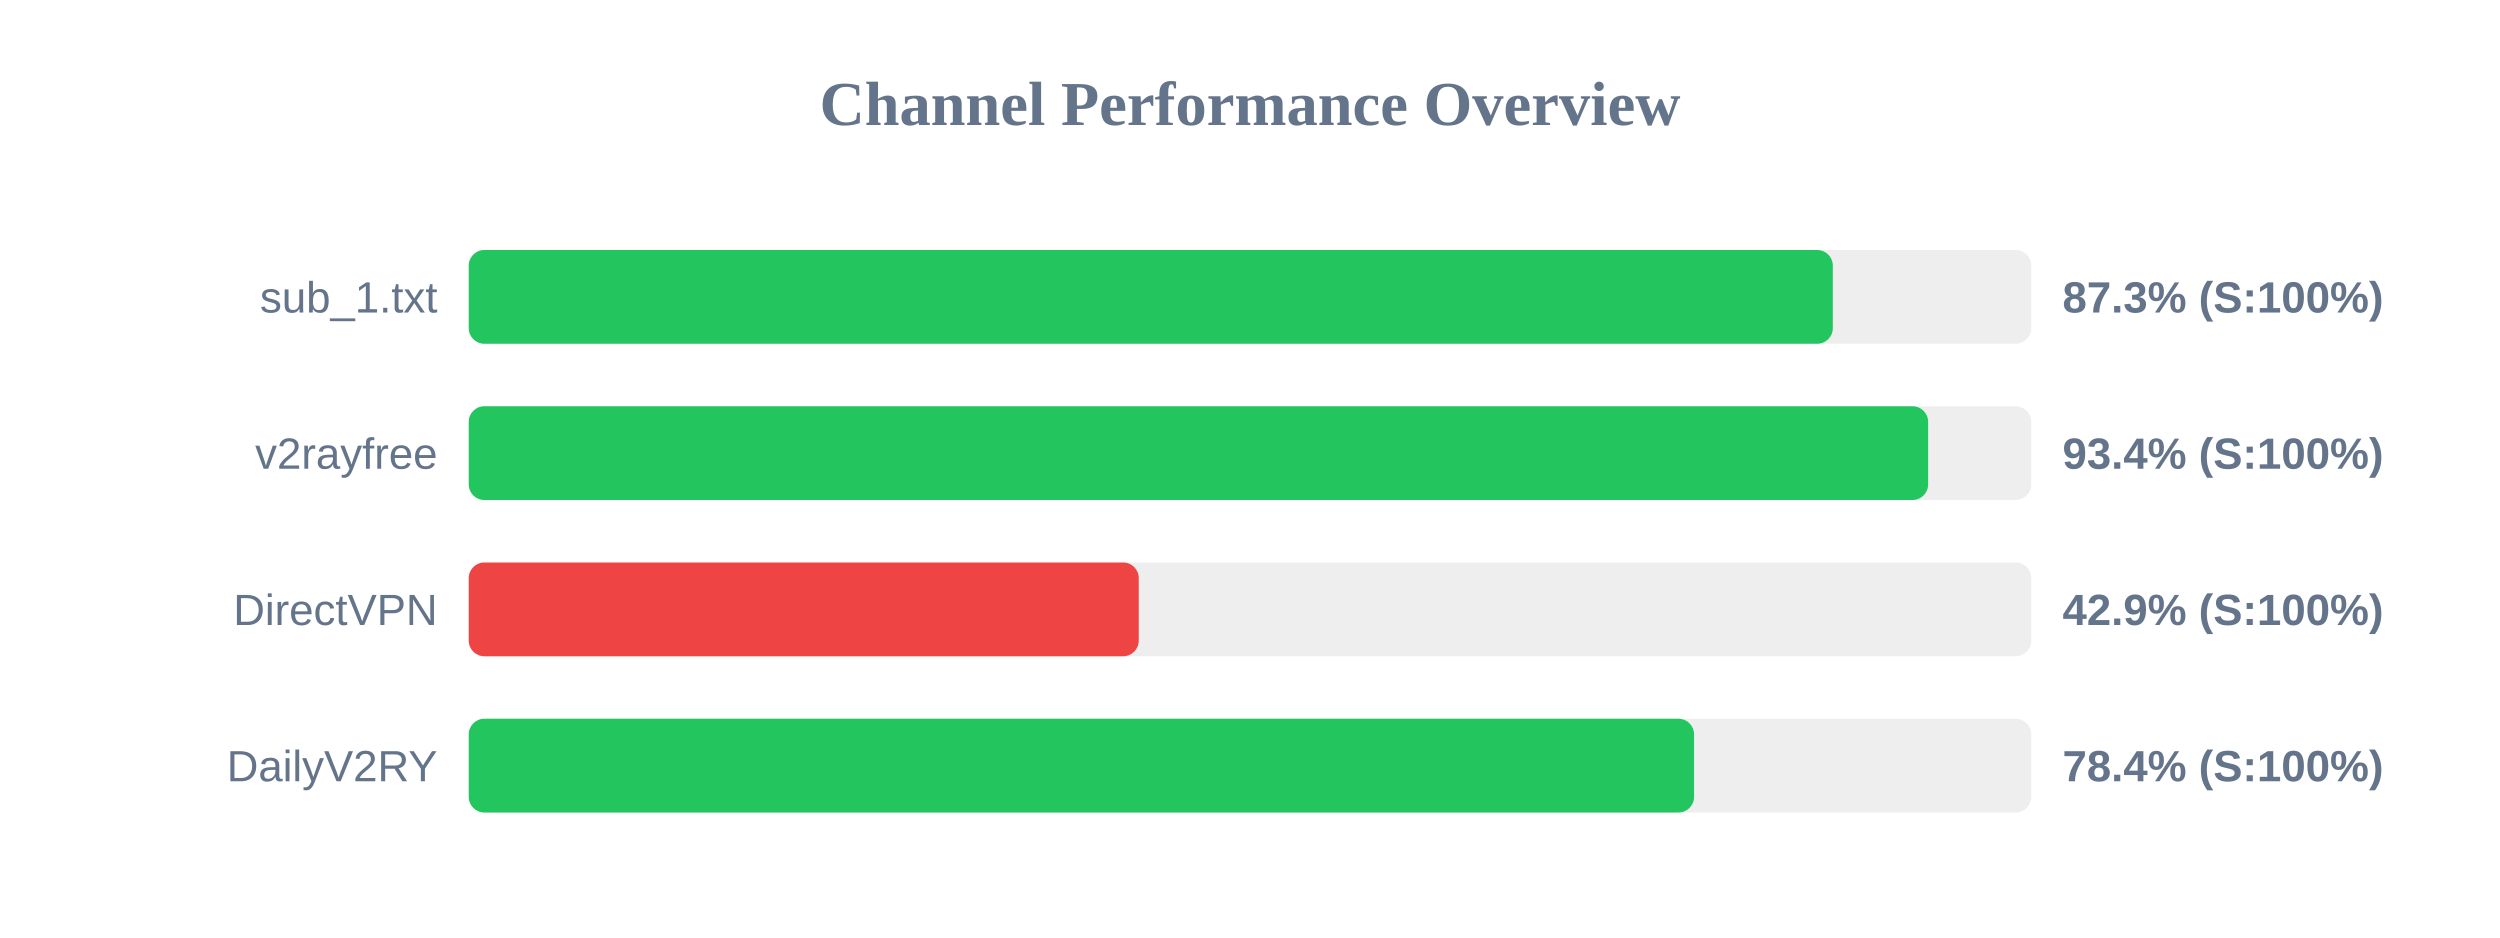
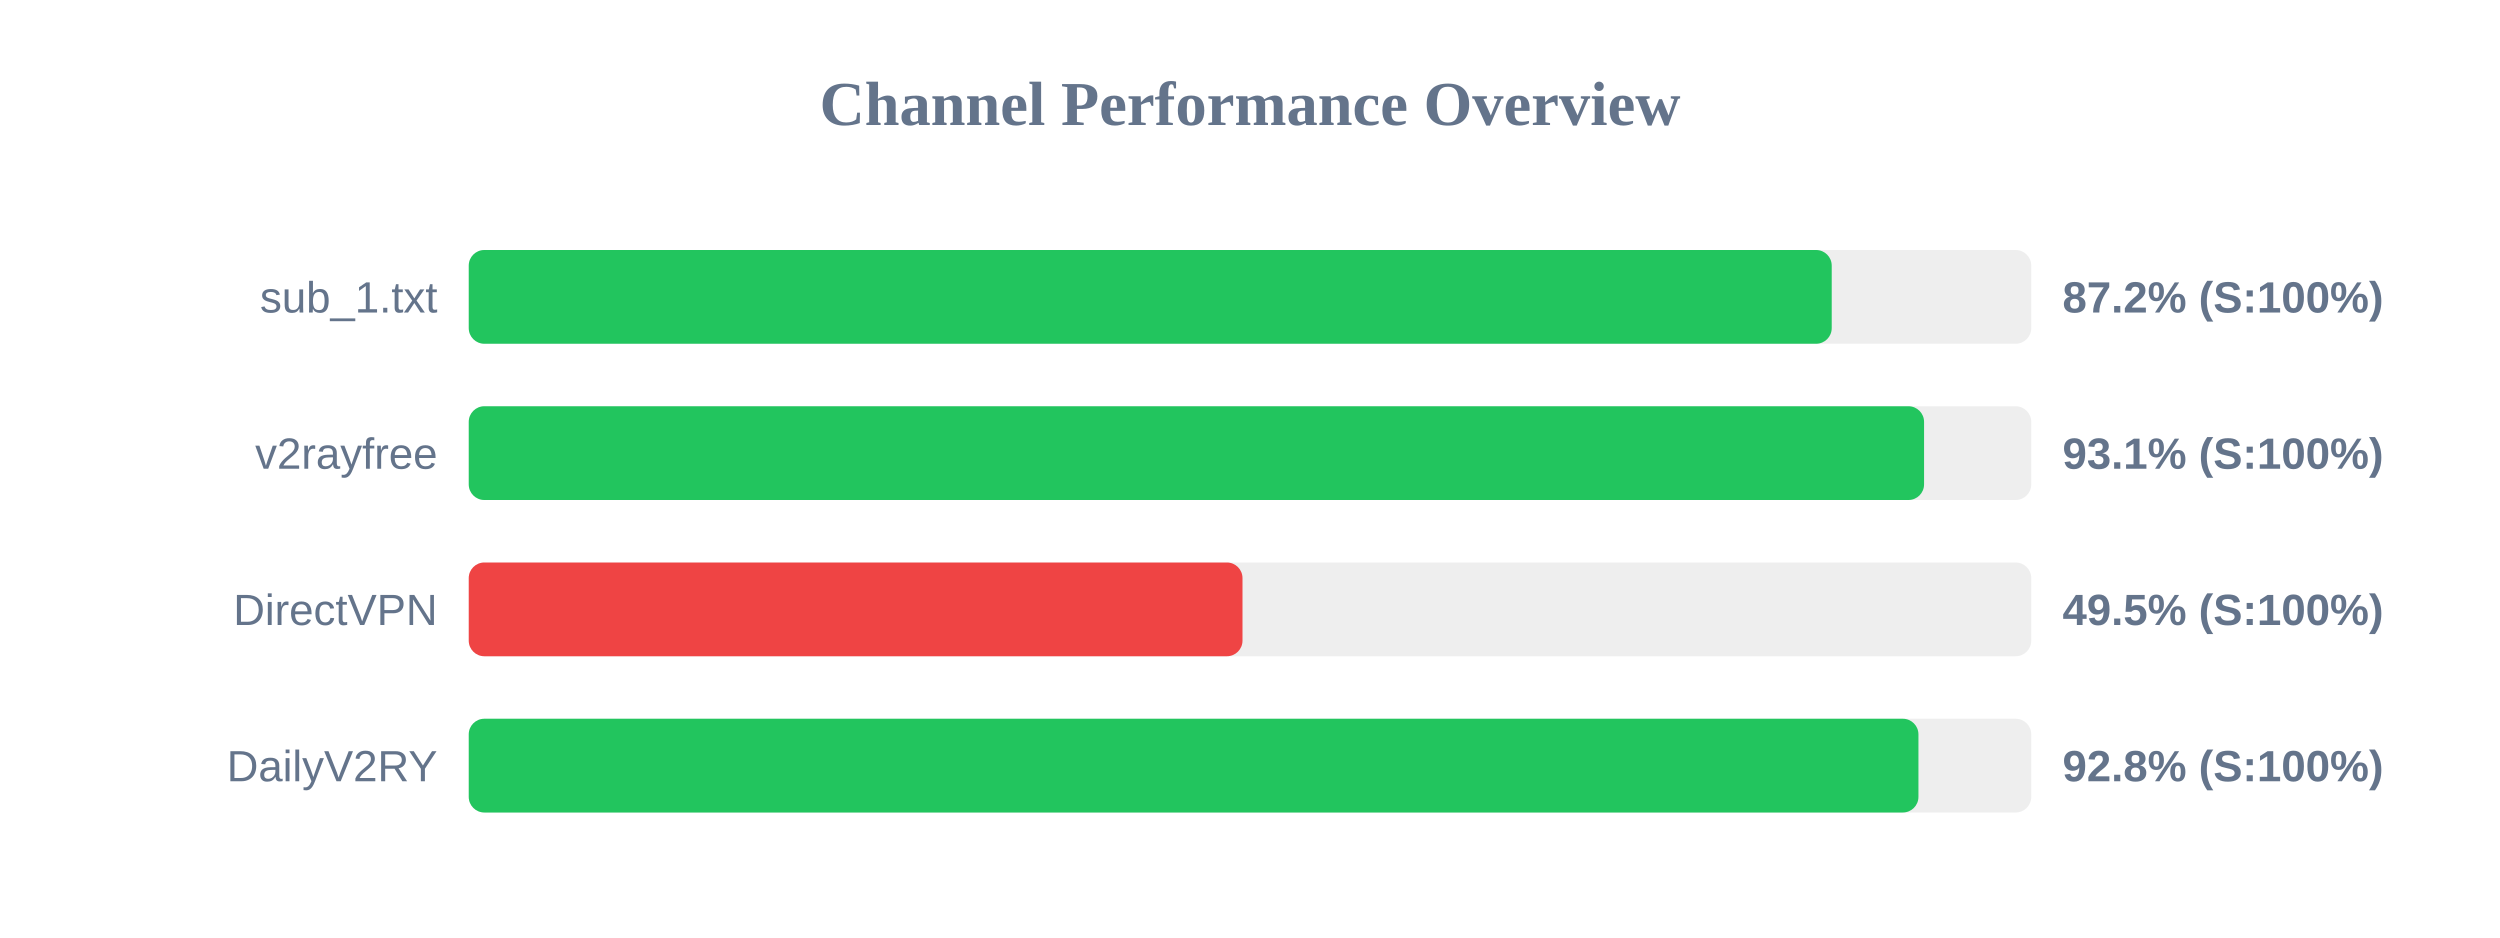
<svg xmlns="http://www.w3.org/2000/svg" width="800" height="300" version="1.1">
  <style>
        .row { font: 14px Arial; fill: #64748b; }
        .score { font: bold 14px Arial; fill: #64748b; }
    </style>
  <text x="400" y="40" text-anchor="middle" font-size="20px" font-weight="bold" fill="#64748b">Channel Performance Overview</text>
  <rect x="150" y="80" width="500" height="30" fill="#eee" rx="5" />
-   <rect x="150" y="80" width="436.5" height="30" fill="#22c55e" rx="5" />
+   <rect x="150" y="80" width="436.15" height="30" fill="#22c55e" rx="5" />
  <text x="140" y="100" text-anchor="end" class="row">sub_1.txt</text>
-   <text x="660" y="100" text-anchor="start" class="score">87.3% (S:100%)</text>
+   <text x="660" y="100" text-anchor="start" class="score">87.2% (S:100%)</text>
  <rect x="150" y="130" width="500" height="30" fill="#eee" rx="5" />
-   <rect x="150" y="130" width="467.0" height="30" fill="#22c55e" rx="5" />
+   <rect x="150" y="130" width="465.7" height="30" fill="#22c55e" rx="5" />
  <text x="140" y="150" text-anchor="end" class="row">v2rayfree</text>
-   <text x="660" y="150" text-anchor="start" class="score">93.4% (S:100%)</text>
+   <text x="660" y="150" text-anchor="start" class="score">93.1% (S:100%)</text>
  <rect x="150" y="180" width="500" height="30" fill="#eee" rx="5" />
-   <rect x="150" y="180" width="214.4" height="30" fill="#ef4444" rx="5" />
+   <rect x="150" y="180" width="247.6" height="30" fill="#ef4444" rx="5" />
  <text x="140" y="200" text-anchor="end" class="row">DirectVPN</text>
-   <text x="660" y="200" text-anchor="start" class="score">42.9% (S:100%)</text>
+   <text x="660" y="200" text-anchor="start" class="score">49.5% (S:100%)</text>
  <rect x="150" y="230" width="500" height="30" fill="#eee" rx="5" />
-   <rect x="150" y="230" width="392.1" height="30" fill="#22c55e" rx="5" />
+   <rect x="150" y="230" width="463.9" height="30" fill="#22c55e" rx="5" />
  <text x="140" y="250" text-anchor="end" class="row">DailyV2RY</text>
-   <text x="660" y="250" text-anchor="start" class="score">78.4% (S:100%)</text>
+   <text x="660" y="250" text-anchor="start" class="score">92.8% (S:100%)</text>
</svg>
